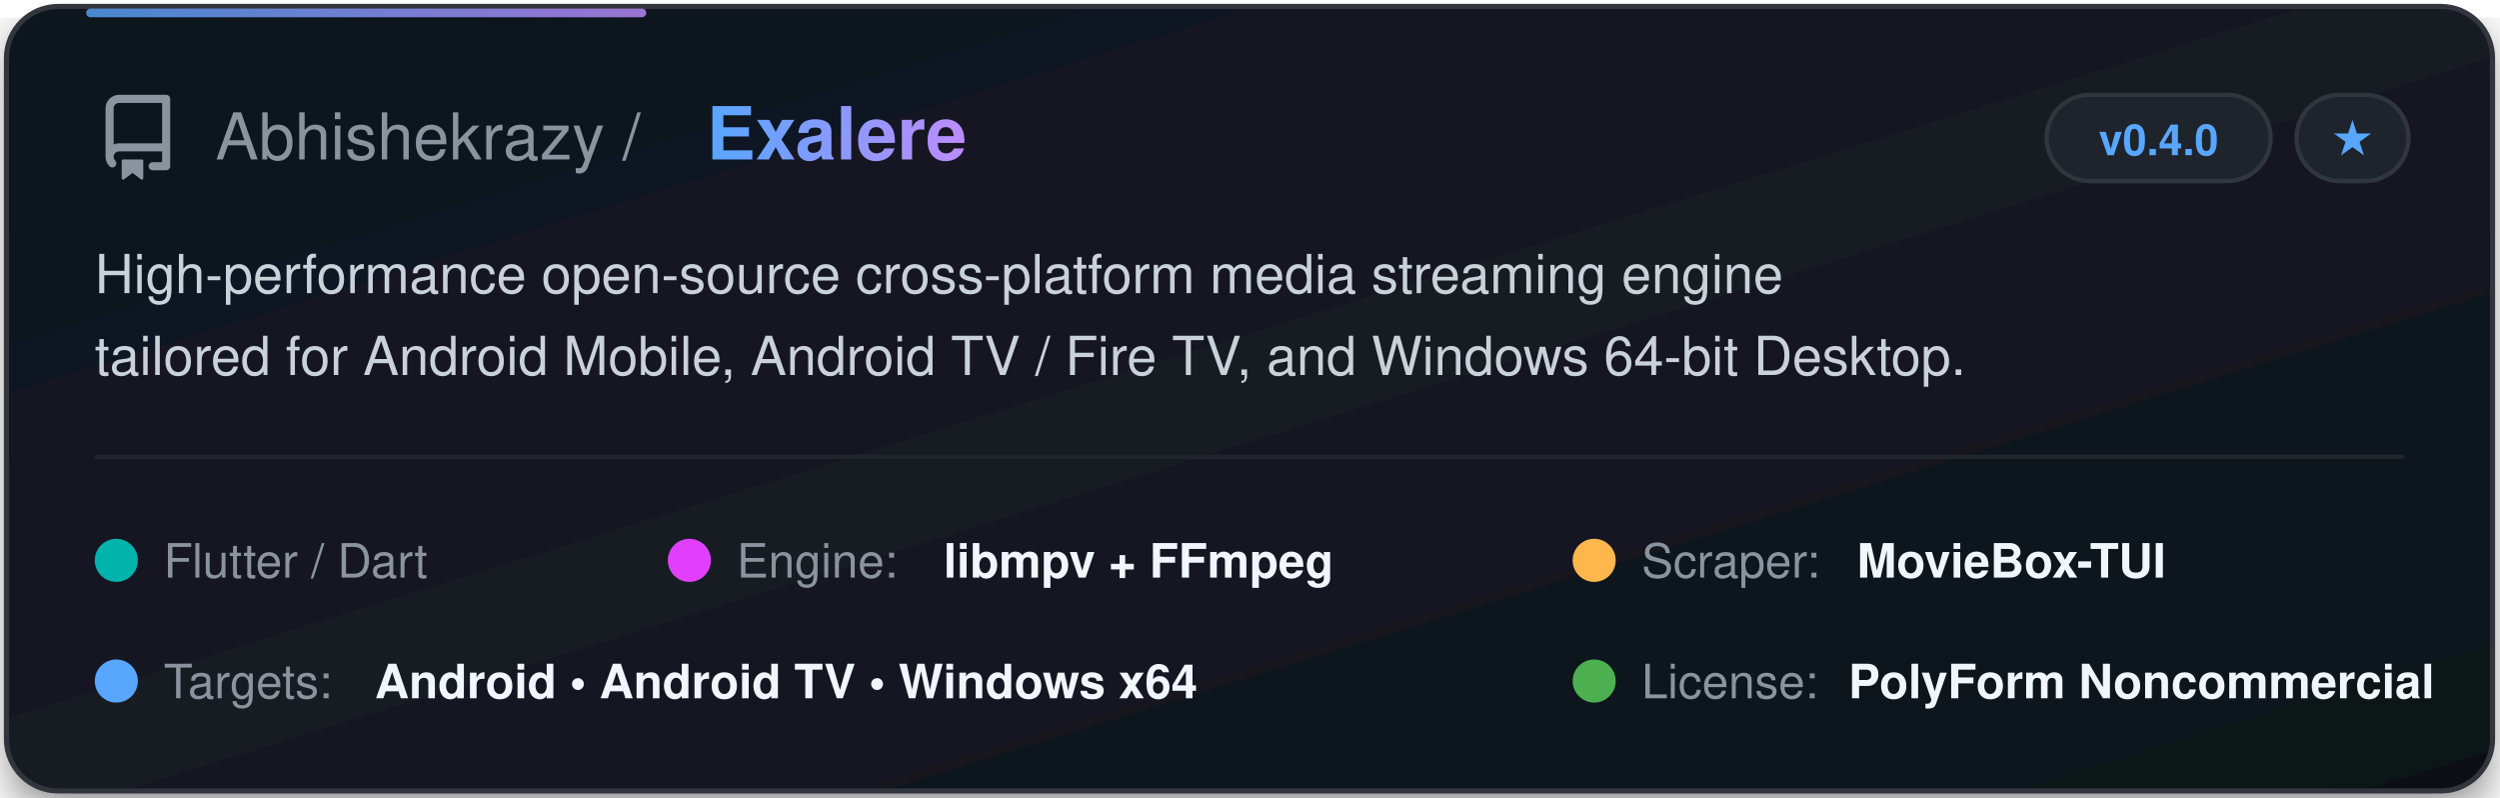
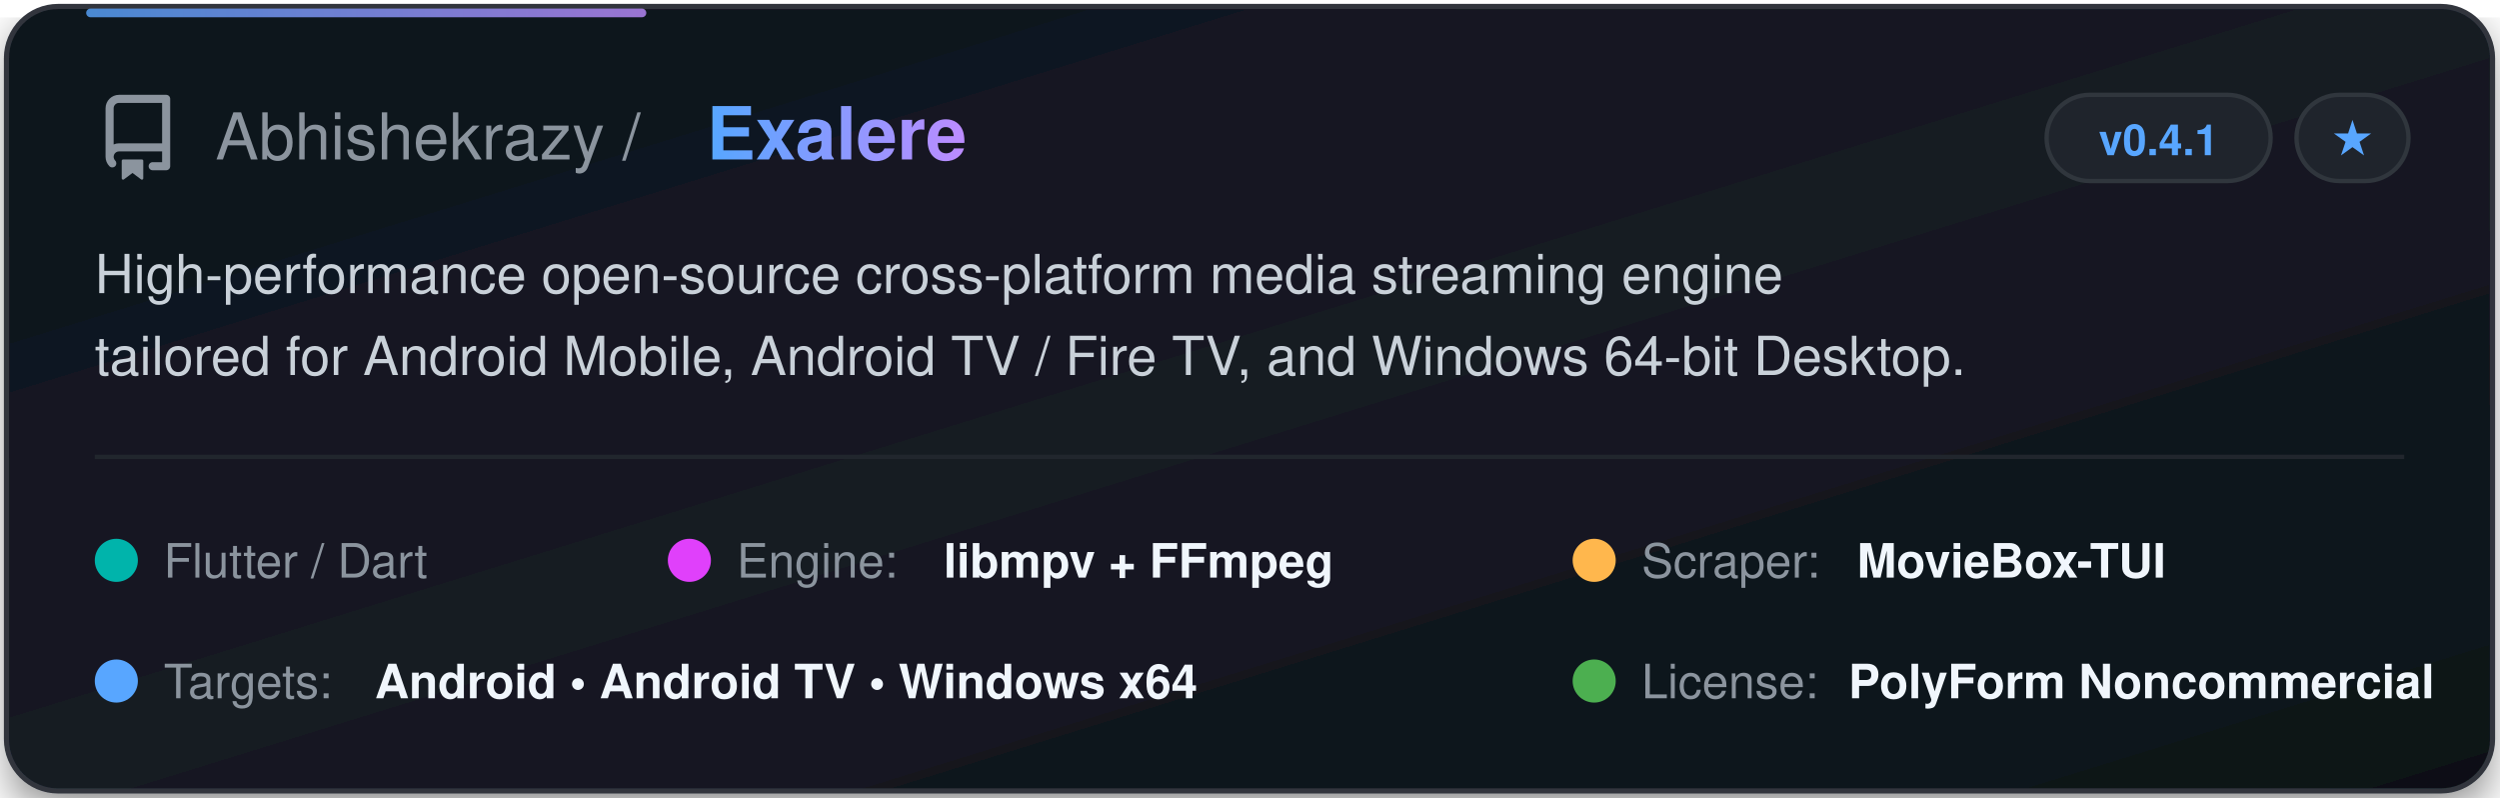
<svg xmlns="http://www.w3.org/2000/svg" width="580" height="185" viewBox="0 0 580 185" fill="none">
  <defs>
    <linearGradient id="cardGrad" x1="0%" y1="0%" x2="100%" y2="100%">
      <stop offset="0%" stop-color="#0f141c" />
      <stop offset="50%" stop-color="#141a24" />
      <stop offset="100%" stop-color="#0d1117" />
    </linearGradient>
    <linearGradient id="textGrad" x1="0%" y1="0%" x2="100%" y2="0%">
      <stop offset="0%" stop-color="#58a6ff" />
      <stop offset="100%" stop-color="#bc8cff" />
    </linearGradient>
    <filter id="glow" x="-10%" y="-10%" width="120%" height="120%">
      <feDropShadow dx="0" dy="4" stdDeviation="6" flood-color="#000000" flood-opacity="0.5" />
    </filter>
  </defs>
  <style>
    .title { font-family: -apple-system, BlinkMacSystemFont, "Segoe UI", Helvetica, Arial, sans-serif; font-weight: 700; font-size: 17px; fill: url(#textGrad); }
    .owner { font-family: -apple-system, BlinkMacSystemFont, "Segoe UI", Helvetica, Arial, sans-serif; font-weight: 500; font-size: 15px; fill: #8b949e; }
    .desc { font-family: -apple-system, BlinkMacSystemFont, "Segoe UI", Helvetica, Arial, sans-serif; font-size: 12.5px; fill: #c9d1d9; }
    .badge-text { font-family: -apple-system, BlinkMacSystemFont, "Segoe UI", Helvetica, Arial, sans-serif; font-size: 10px; font-weight: 600; fill: #58a6ff; }
    .tag-text { font-family: -apple-system, BlinkMacSystemFont, "Segoe UI", Helvetica, Arial, sans-serif; font-size: 11px; font-weight: 500; fill: #8b949e; }
    .val-text { font-family: -apple-system, BlinkMacSystemFont, "Segoe UI", Helvetica, Arial, sans-serif; font-size: 11px; font-weight: 600; fill: #f0f6fc; }
  </style>
  <rect x="1.5" y="1.5" width="577" height="182" rx="12" fill="url(#cardGrad)" stroke="#30363d" stroke-width="1.2" filter="url(#glow)" />
  <rect x="20" y="2" width="130" height="2" rx="1" fill="url(#textGrad)" opacity="0.8" />
  <g transform="translate(22, 22)">
    <svg width="20" height="20" viewBox="0 0 16 16" fill="#8b949e">
      <path d="M2 2.5A2.5 2.5 0 0 1 4.5 0h8.75a.75.75 0 0 1 .75.75v12.5a.75.75 0 0 1-.75.75h-2.5a.75.75 0 0 1 0-1.5h1.75v-2h-8a1 1 0 0 0-.714 1.7.75.75 0 1 1-1.072 1.05A2.495 2.495 0 0 1 2 11.5Zm10.5-1h-8a1 1 0 0 0-1 1v6.708A2.486 2.486 0 0 1 4.5 9h8ZM5 12.25a.25.25 0 0 1 .25-.25h3.5a.25.25 0 0 1 .25.25v3.25a.25.25 0 0 1-.4.2l-1.6-1.2-1.6 1.2a.25.25 0 0 1-.4-.2Z" />
    </svg>
  </g>
  <text x="50" y="37" class="owner">Abhishekrazy / </text>
  <text x="164" y="37" class="title">Exalere</text>
  <rect x="475" y="22" width="52" height="20" rx="10" fill="#1f242c" stroke="#30363d" stroke-width="1" />
-   <text x="501" y="36" class="badge-text" text-anchor="middle">v0.4.0</text>
+   <text x="501" y="36" class="badge-text" text-anchor="middle">v0.4.1</text>
  <rect x="533" y="22" width="26" height="20" rx="10" fill="#1f242c" stroke="#30363d" stroke-width="1" />
  <text x="546" y="36" class="badge-text" fill="#8b949e" text-anchor="middle">★</text>
  <text x="22" y="68" class="desc">High-performance open-source cross-platform media streaming engine</text>
  <text x="22" y="87" class="desc">tailored for Android Mobile, Android TV / Fire TV, and Windows 64-bit Desktop.</text>
  <line x1="22" y1="106" x2="558" y2="106" stroke="#21262d" stroke-width="1" />
  <g transform="translate(22, 122)">
    <circle cx="5" cy="8" r="5" fill="#00B4AB" />
    <text x="16" y="12" class="tag-text">Flutter / Dart</text>
  </g>
  <g transform="translate(155, 122)">
    <circle cx="5" cy="8" r="5" fill="#E040FB" />
    <text x="16" y="12" class="tag-text">Engine: </text>
    <text x="64" y="12" class="val-text">libmpv + FFmpeg</text>
  </g>
  <g transform="translate(365, 122)">
    <circle cx="5" cy="8" r="5" fill="#FFB74D" />
    <text x="16" y="12" class="tag-text">Scraper: </text>
    <text x="66" y="12" class="val-text">MovieBox-TUI</text>
  </g>
  <g transform="translate(22, 150)">
    <circle cx="5" cy="8" r="5" fill="#58a6ff" />
    <text x="16" y="12" class="tag-text">Targets: </text>
    <text x="65" y="12" class="val-text">Android • Android TV • Windows x64</text>
  </g>
  <g transform="translate(365, 150)">
    <circle cx="5" cy="8" r="5" fill="#4CAF50" />
    <text x="16" y="12" class="tag-text">License: </text>
    <text x="64" y="12" class="val-text">PolyForm Noncommercial</text>
  </g>
</svg>
